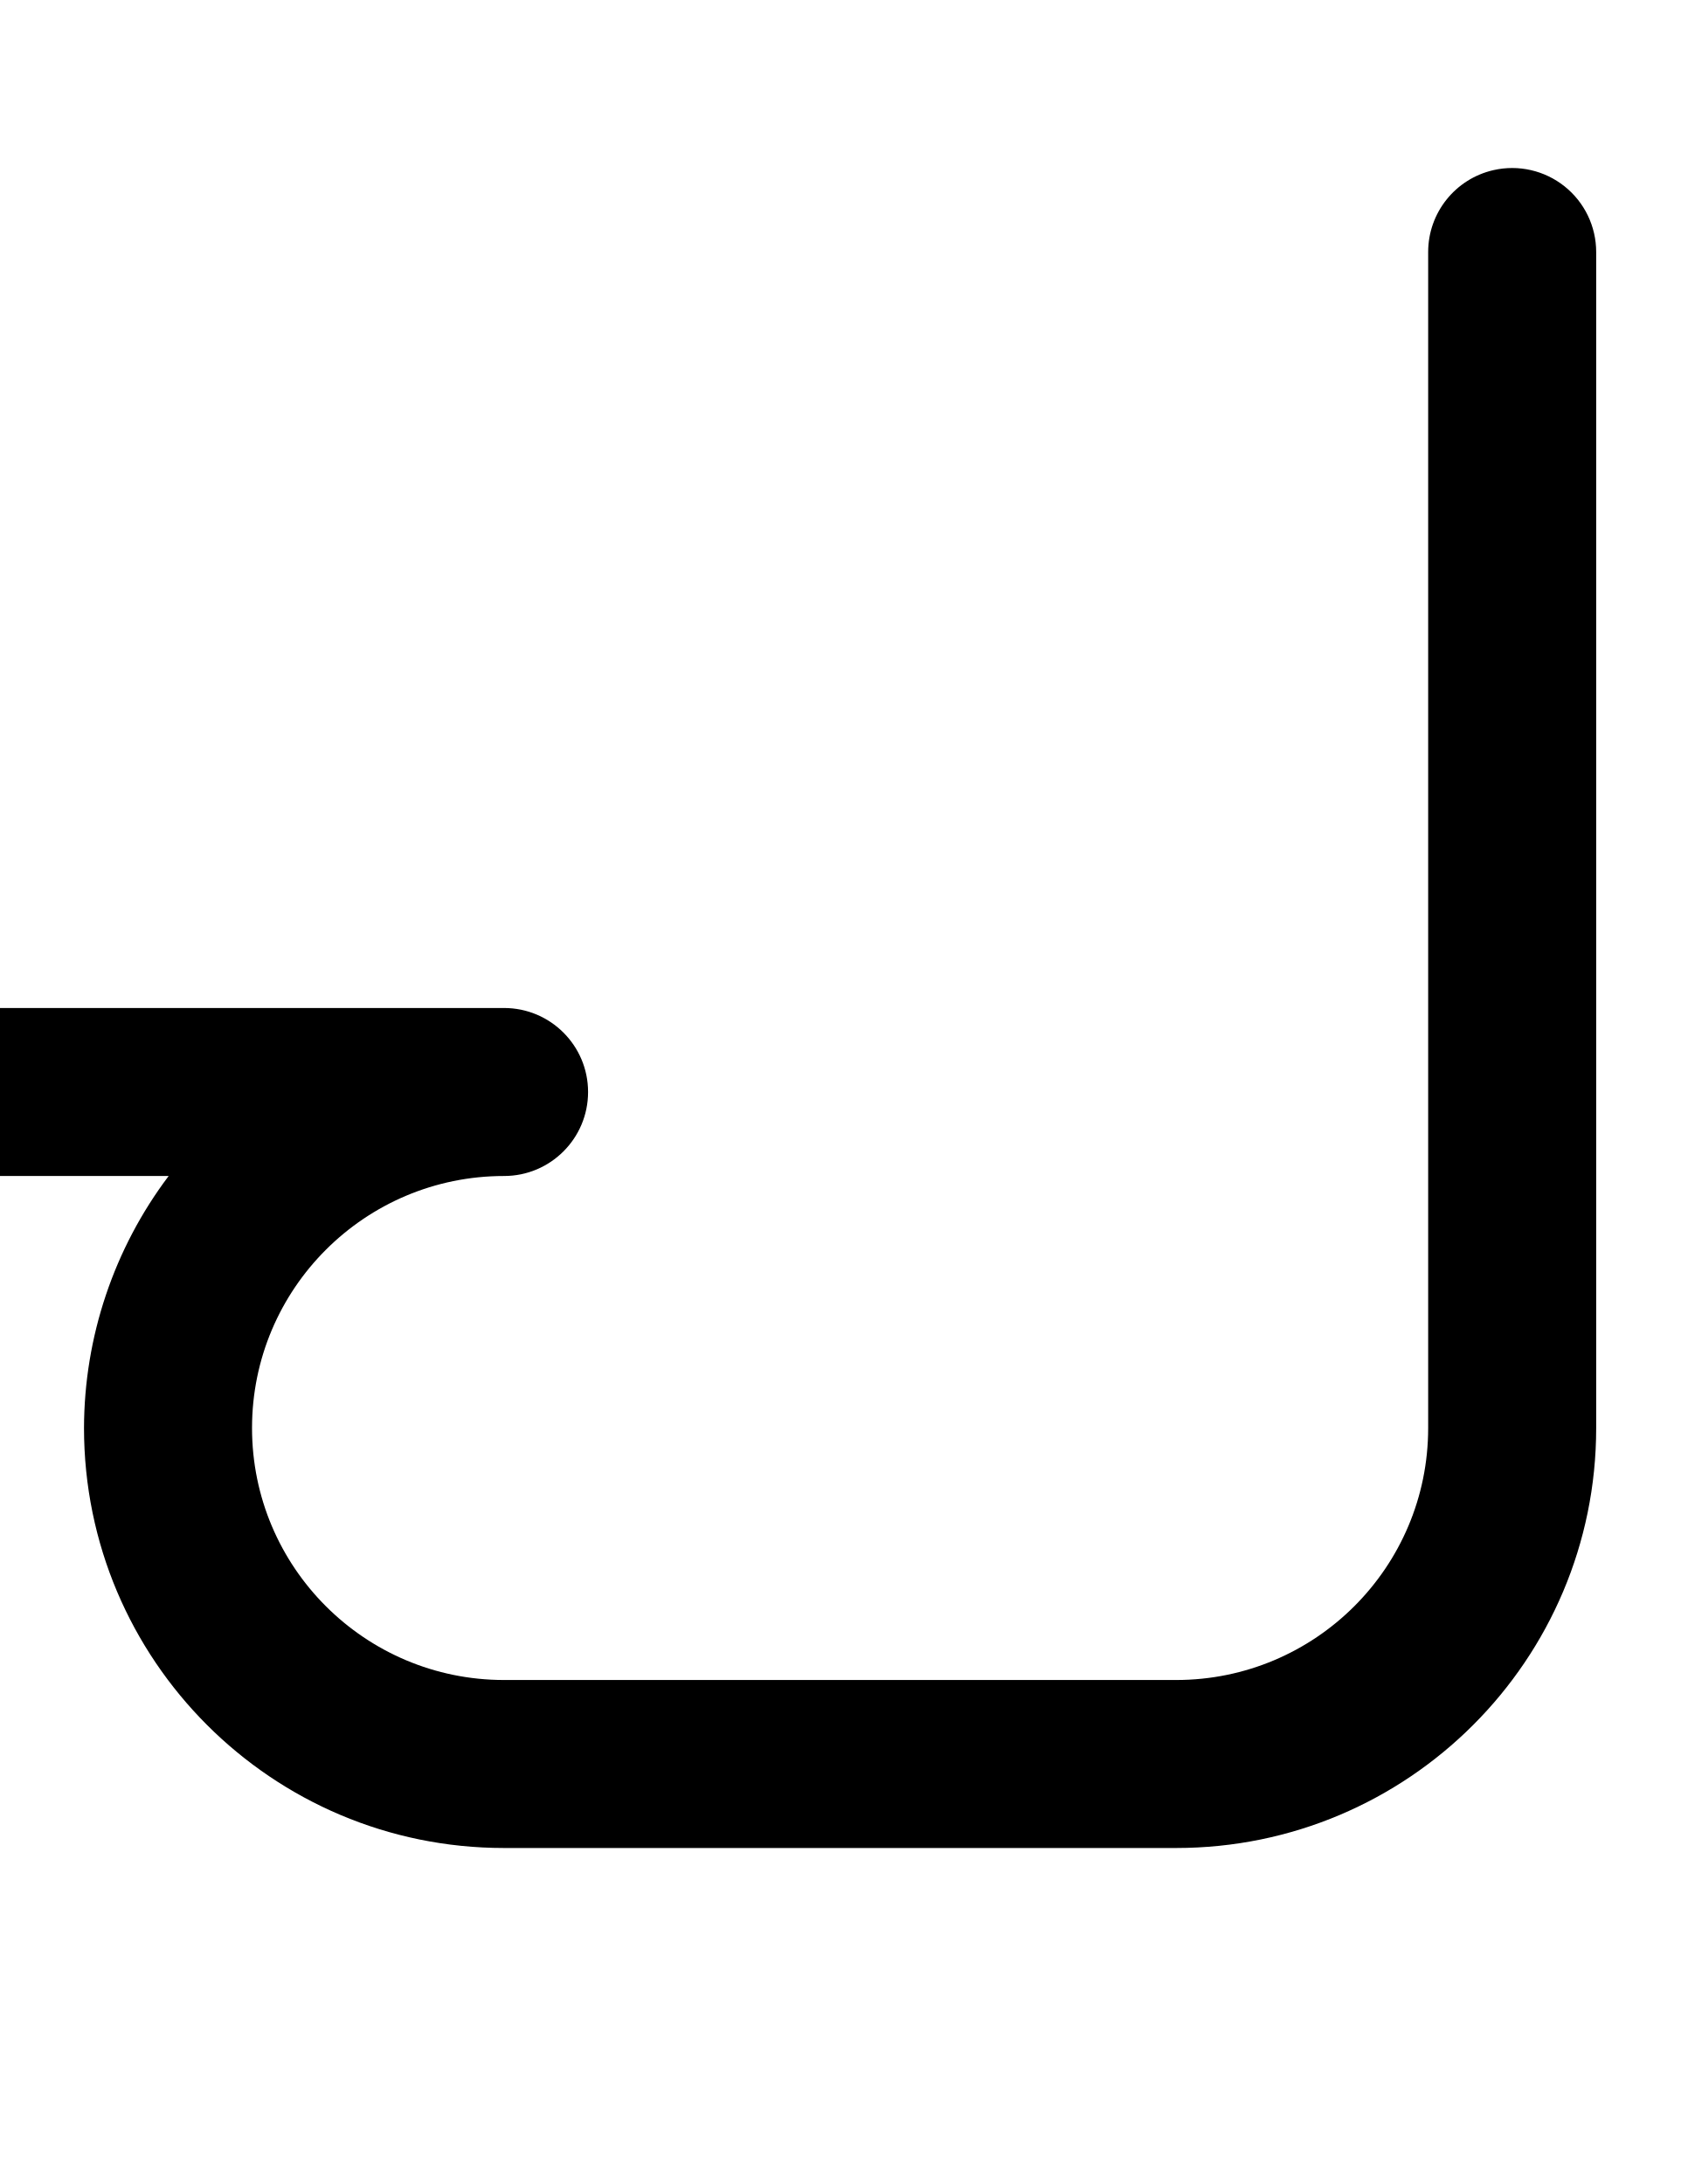
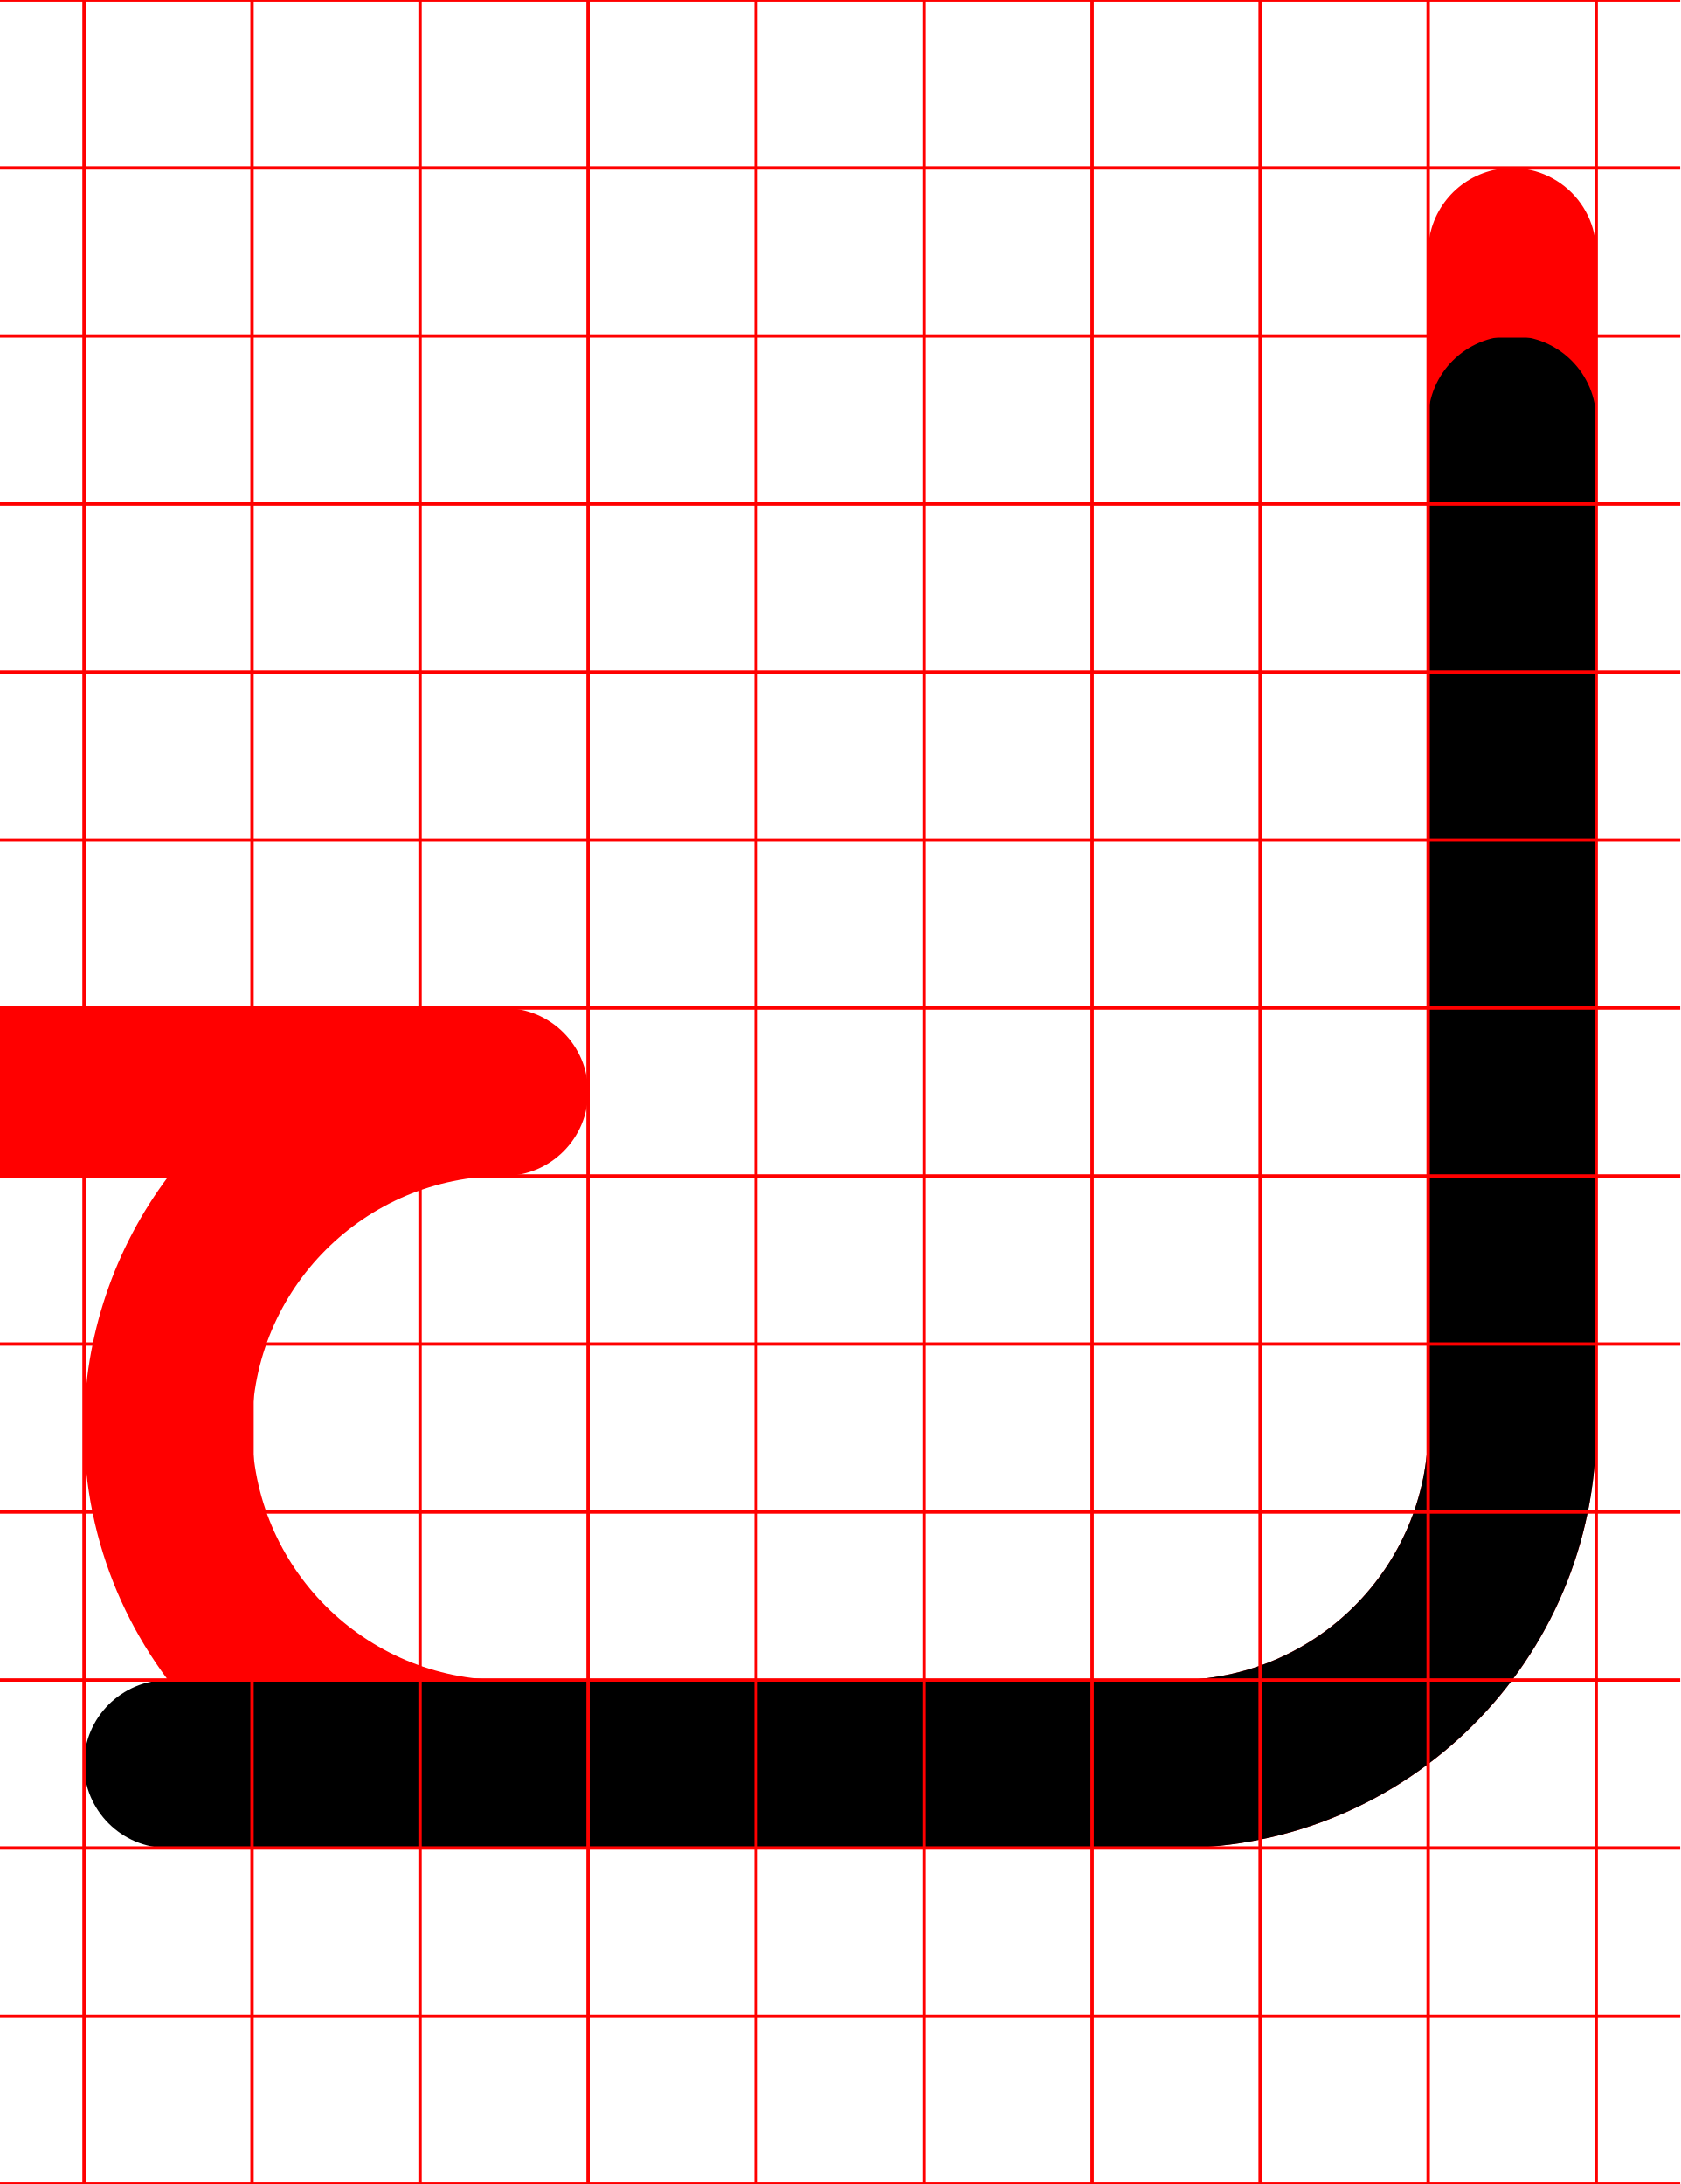
<svg xmlns="http://www.w3.org/2000/svg" width="500" height="650">
-   <path d="M 444.439 50.631 A 25 25 0 0 0 425 75 L 425 425 A 75 75 0 0 1 350 500 L 150 500 A 75 75 0 0 1 75 425 A 75 75 0 0 1 150 350 A 25 25 0 0 0 175 325 A 25 25 0 0 0 150 300 L 0 300 L 0 300.631 A 25 25 0 0 0 -25 325 A 25 25 0 0 0 0 349.369 L 0 350 L 50.189 350 A 125 125 0 0 0 25 425 A 125 125 0 0 0 150 550 L 350 550 A 125 125 0 0 0 475 425 L 475 75 A 25 25 0 0 0 444.439 50.631 z " />
+   <path d="M 444.439 50.631 A 25 25 0 0 0 425 75 L 425 425 A 75 75 0 0 1 350 500 L 150 500 A 75 75 0 0 1 75 425 A 75 75 0 0 1 150 350 A 25 25 0 0 0 175 325 A 25 25 0 0 0 150 300 L 0 300 L 0 300.631 A 25 25 0 0 0 -25 325 A 25 25 0 0 0 0 349.369 L 0 350 L 50.189 350 A 125 125 0 0 0 25 425 A 125 125 0 0 0 150 550 L 350 550 A 125 125 0 0 0 475 425 L 475 75 A 25 25 0 0 0 444.439 50.631 z " style="fill:red" />
+   <path d="M 450 100 A 25 25 0 0 0 425 125 L 425 425 A 75 75 0 0 1 350 500 L 50 500 A 25 25 0 0 0 25 525 A 25 25 0 0 0 50 550 L 350 550 A 125 125 0 0 0 475 425 L 475 125 A 25 25 0 0 0 450 100 z " />
+   <path d="M0-.5v1h24.5v49H0v1h24.5v49H0v1h24.5v49H0v1h24.5v49H0v1h24.5v49H0v1h24.5v49H0v1h24.5v49H0v1h24.5v49H0v1h24.5v49H0v1h24.5v49H0v1h24.5v49H0v1h24.5v49H0v1h24.5v49H0v1h500v-1h-24.5v-49H500v-1h-24.5v-49H500v-1h-24.5v-49H500v-1h-24.5v-49H500v-1h-24.5v-49H500v-1h-24.5v-49H500v-1h-24.5v-49H500v-1h-24.5v-49H500v-1h-24.5v-49H500v-1h-24.5v-49H500v-1h-24.5v-49H500v-1h-24.5v-49H500v-1h-24.5V.5H500v-1zm25.5 1h49v49h-49zm50 0h49v49h-49zm50 0h49v49h-49zm50 0h49v49h-49zm50 0h49v49h-49zm50 0h49v49h-49zm50 0h49v49h-49zm50 0h49v49h-49zm50 0h49v49h-49zm-400 50h49v49h-49zm50 0h49v49h-49zm50 0h49v49h-49zm50 0h49v49h-49zm50 0h49v49h-49zm50 0h49v49h-49zm50 0h49v49h-49zm50 0h49v49h-49zm50 0h49v49h-49zm-400 50h49v49h-49zm50 0h49v49h-49zm50 0h49v49h-49zm50 0h49v49h-49zm50 0h49v49h-49zm50 0h49v49h-49zm50 0h49v49h-49zm50 0h49v49h-49zm50 0h49v49h-49zm-400 50h49v49h-49zm50 0h49v49h-49zm50 0h49v49h-49zm50 0h49v49h-49zm50 0h49v49h-49zm50 0h49v49h-49zm50 0h49v49h-49zm50 0h49v49h-49zm50 0h49v49h-49zm-400 50h49v49h-49zm50 0h49v49h-49zm50 0h49v49h-49zm50 0h49v49h-49zm50 0h49v49h-49zm50 0h49v49h-49zm50 0h49v49h-49zm50 0h49v49h-49zm50 0h49v49h-49zm-400 50h49v49h-49zm50 0h49v49h-49zm50 0h49v49h-49zm50 0h49v49h-49zm50 0h49v49h-49zm50 0h49v49h-49zm50 0h49v49h-49zm50 0h49v49h-49zm50 0h49v49h-49zm-400 50h49v49h-49zm50 0h49v49h-49zm50 0h49v49h-49zm50 0h49v49h-49zm50 0h49v49h-49zm50 0h49v49h-49zm50 0h49v49h-49zm50 0h49v49h-49zm50 0h49v49h-49zm-400 50h49v49h-49zm50 0h49v49h-49zm50 0h49v49h-49zm50 0h49v49h-49zm50 0h49v49h-49zm50 0h49v49h-49zm50 0h49v49h-49zm50 0h49v49h-49zm50 0h49v49h-49zm-400 50h49v49h-49zm50 0h49v49h-49zm50 0h49v49h-49zm50 0h49v49h-49zm50 0h49v49h-49zm50 0h49v49h-49zm50 0h49v49h-49zm50 0h49v49h-49zm50 0h49v49h-49zm-400 50h49v49h-49zm50 0h49v49h-49zm50 0h49v49h-49zm50 0h49v49h-49zm50 0h49v49h-49zm50 0h49v49h-49zm50 0h49v49h-49zm50 0h49v49h-49zm50 0h49v49h-49zm-400 50h49v49h-49zm50 0h49v49h-49zm50 0h49v49h-49zm50 0h49v49h-49zm50 0h49v49h-49zm50 0h49v49h-49zm50 0h49v49h-49zm50 0h49v49h-49zm50 0h49v49h-49zm-400 50h49v49h-49zm50 0h49v49h-49zm50 0h49v49h-49zm50 0h49v49h-49zm50 0h49v49h-49zm50 0h49v49h-49zm50 0h49v49h-49zm50 0h49v49h-49zm50 0h49v49h-49zm-400 50h49v49h-49zm50 0h49v49h-49zm50 0h49v49h-49zm50 0h49v49h-49zm50 0h49v49h-49zm50 0h49v49h-49zm50 0h49v49h-49zm50 0h49v49h-49zm50 0h49v49h-49z" style="fill:red" />
</svg>
